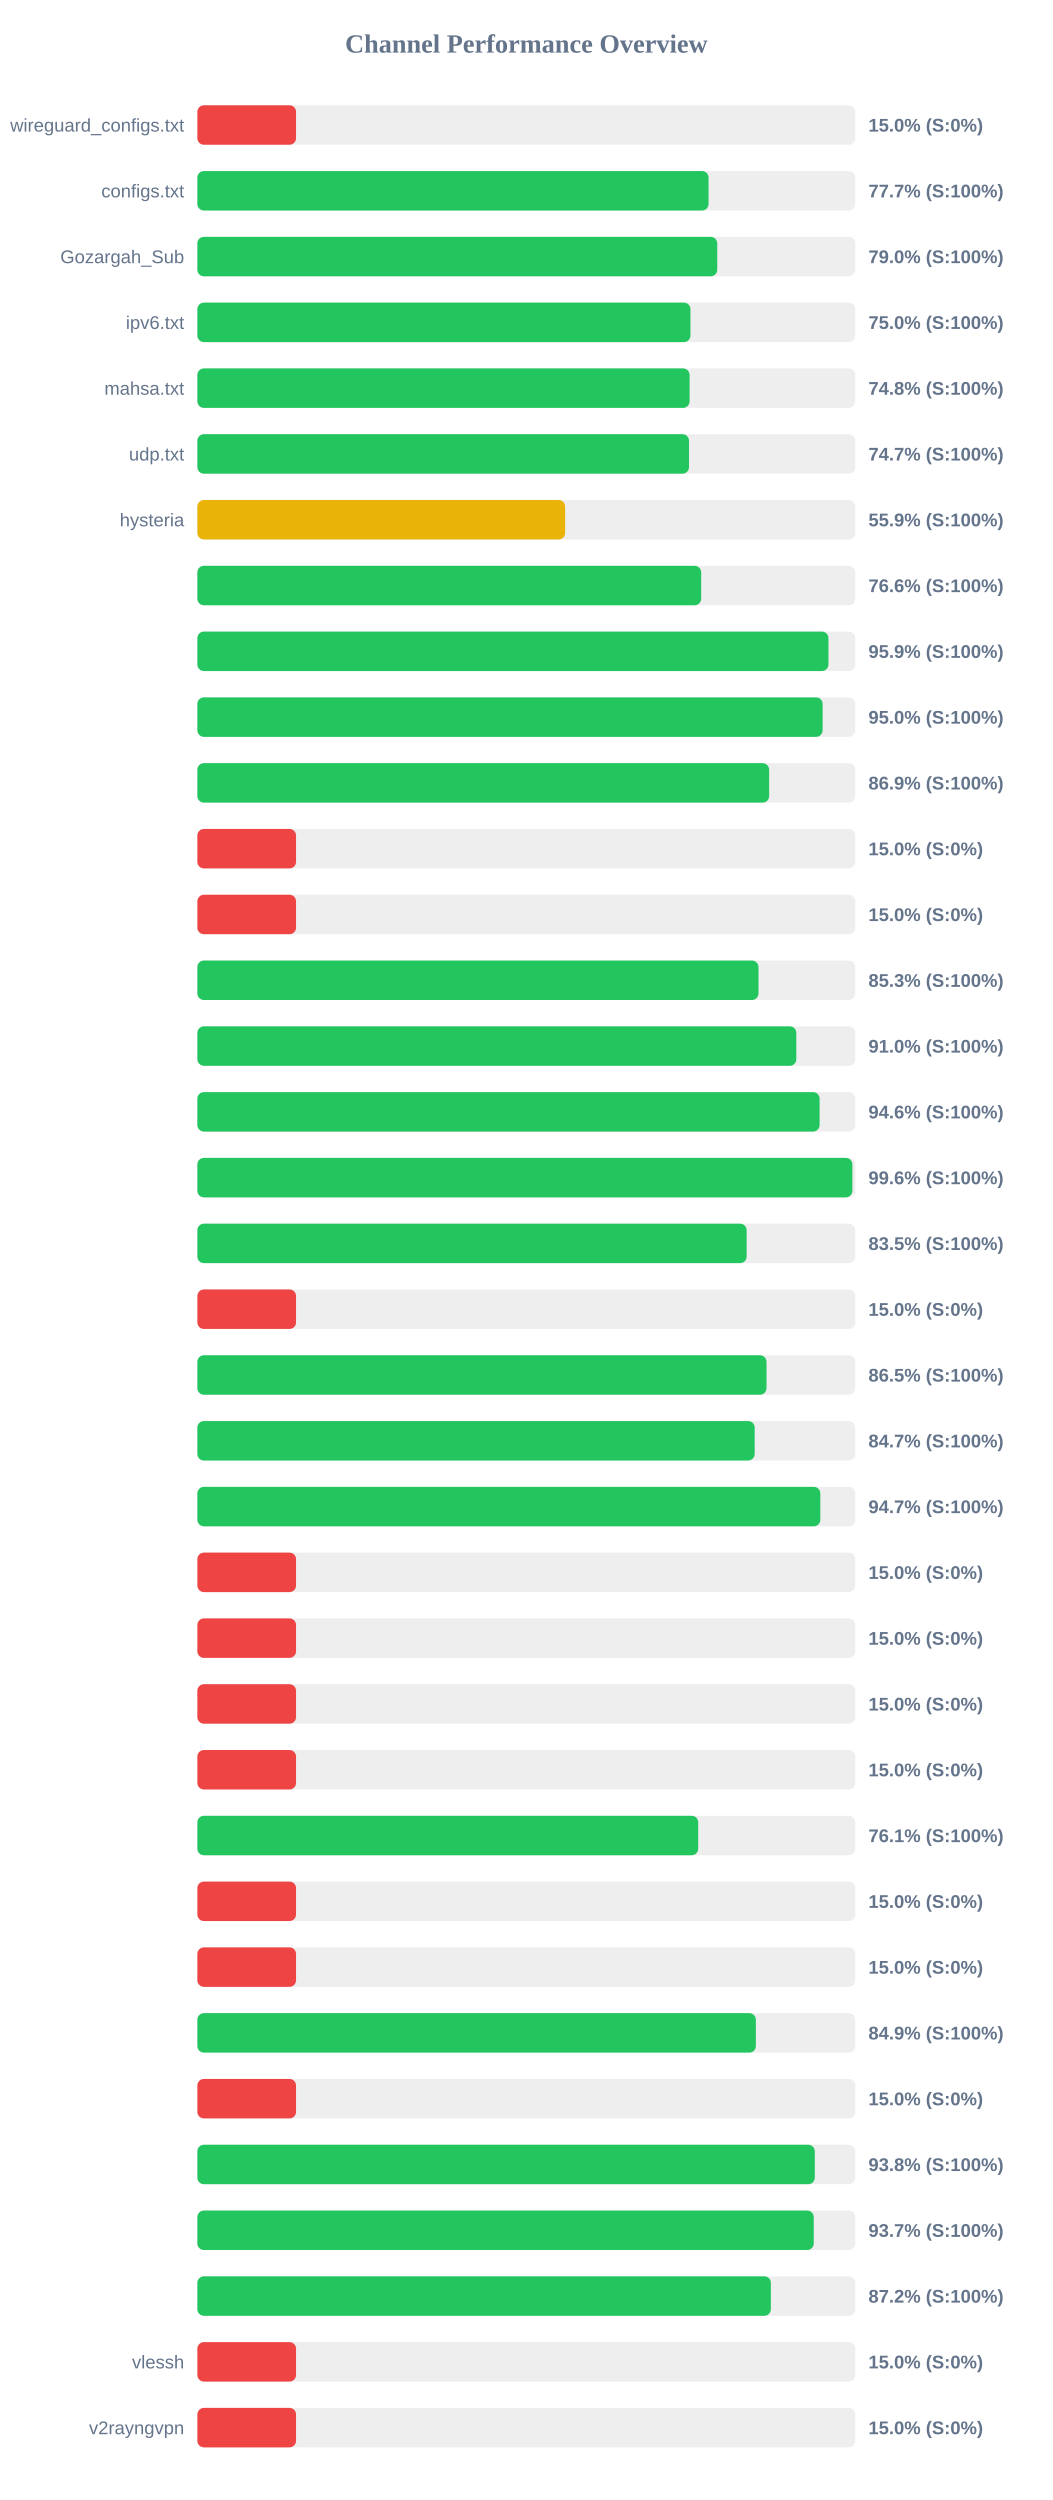
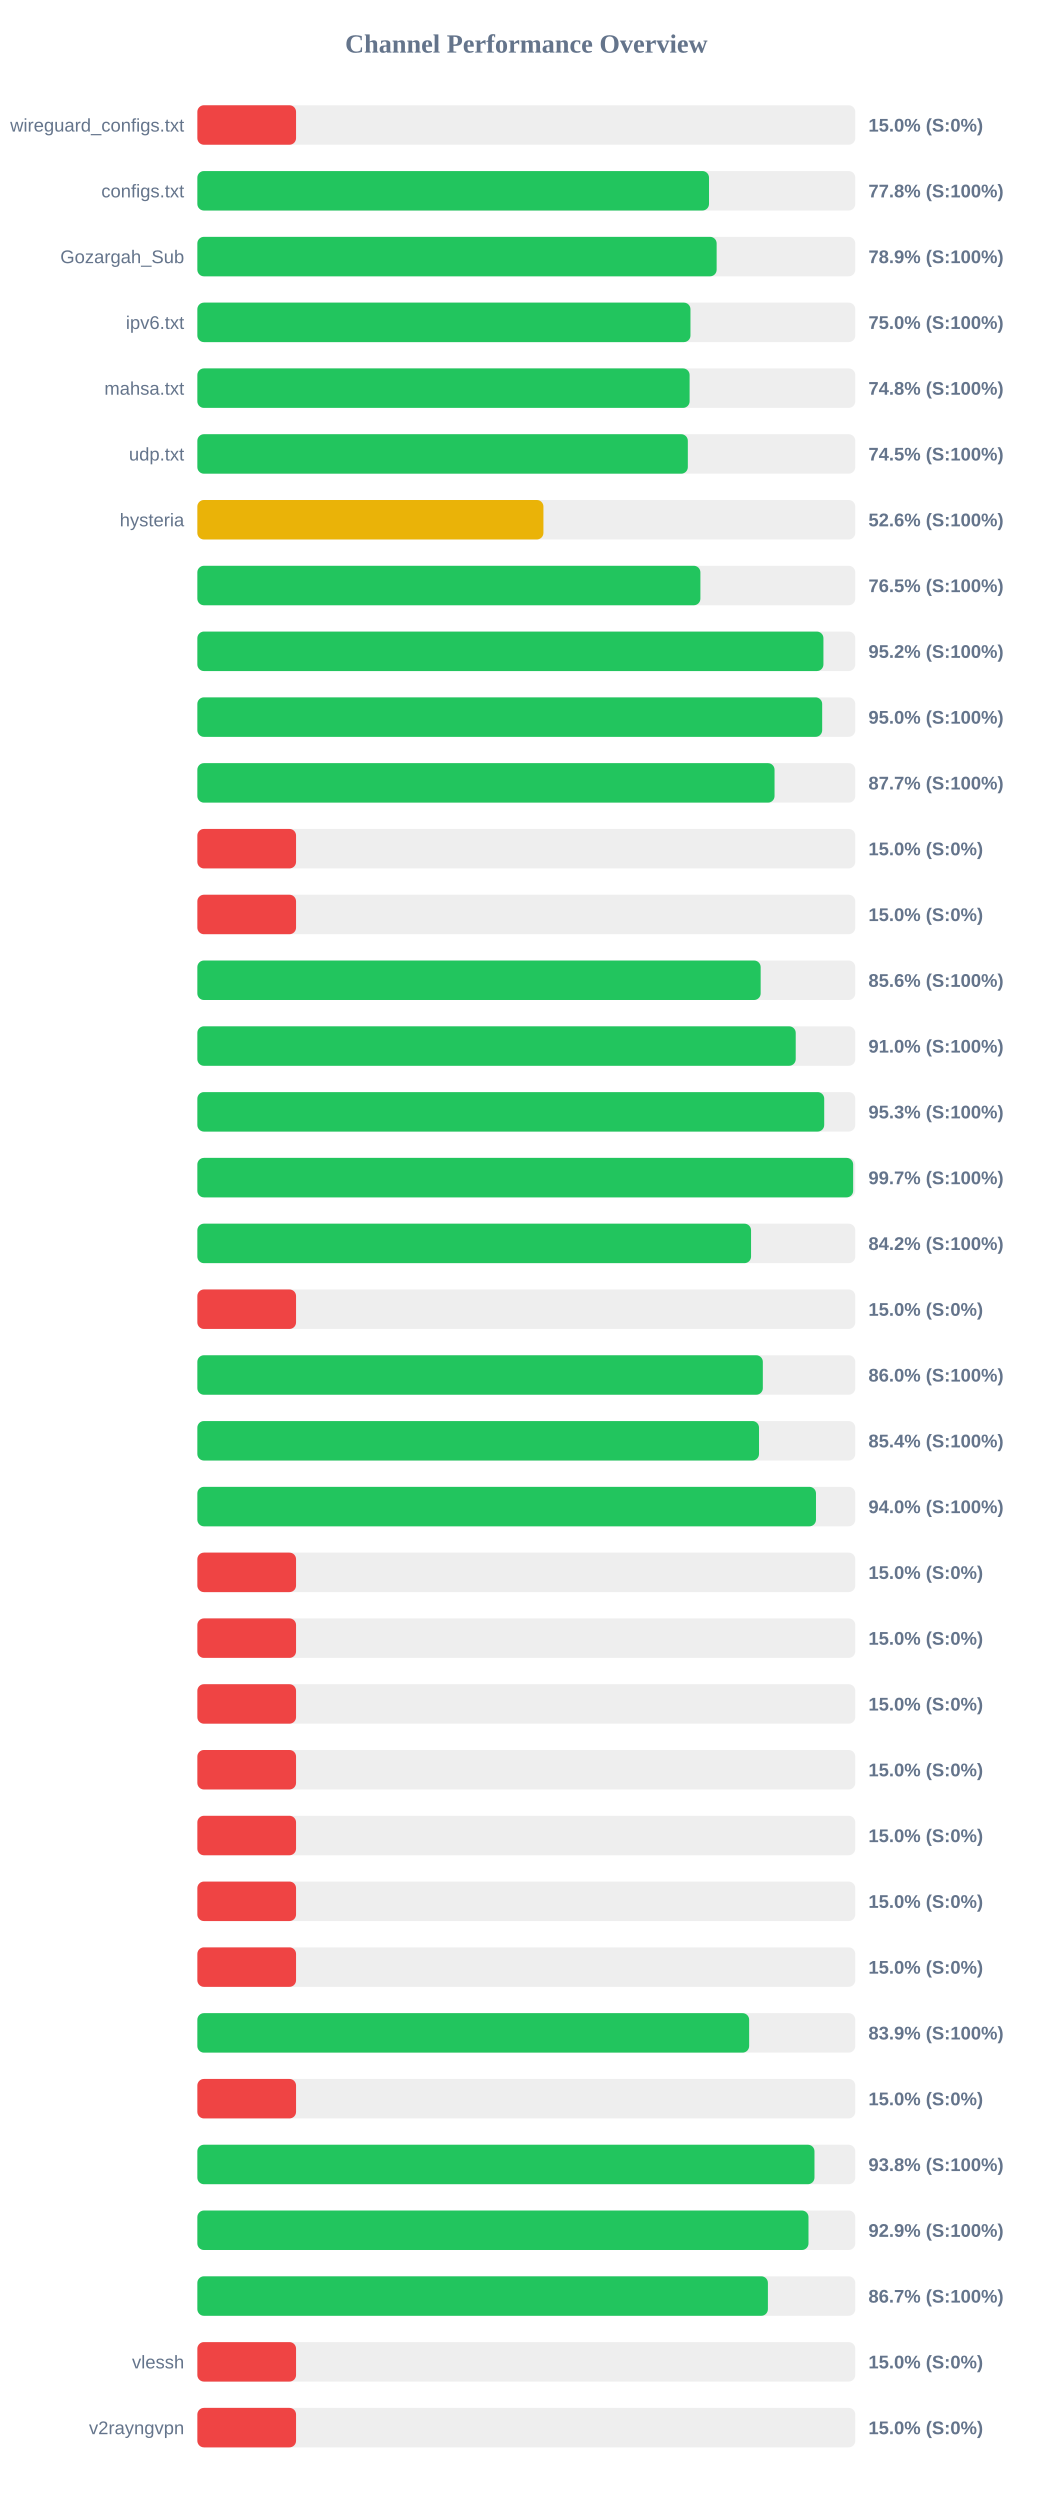
<svg xmlns="http://www.w3.org/2000/svg" width="800" height="1900" version="1.1">
  <style>
        .row { font: 14px Arial; fill: #64748b; }
        .score { font: bold 14px Arial; fill: #64748b; }
    </style>
  <text x="400" y="40" text-anchor="middle" font-size="20px" font-weight="bold" fill="#64748b">Channel Performance Overview</text>
  <rect x="150" y="80" width="500" height="30" fill="#eee" rx="5" />
  <rect x="150" y="80" width="75.0" height="30" fill="#ef4444" rx="5" />
  <text x="140" y="100" text-anchor="end" class="row">wireguard_configs.txt</text>
  <text x="660" y="100" text-anchor="start" class="score">15.0% (S:0%)</text>
  <rect x="150" y="130" width="500" height="30" fill="#eee" rx="5" />
-   <rect x="150" y="130" width="388.5" height="30" fill="#22c55e" rx="5" />
+   <rect x="150" y="130" width="388.85" height="30" fill="#22c55e" rx="5" />
  <text x="140" y="150" text-anchor="end" class="row">configs.txt</text>
-   <text x="660" y="150" text-anchor="start" class="score">77.7% (S:100%)</text>
+   <text x="660" y="150" text-anchor="start" class="score">77.8% (S:100%)</text>
  <rect x="150" y="180" width="500" height="30" fill="#eee" rx="5" />
-   <rect x="150" y="180" width="395.1" height="30" fill="#22c55e" rx="5" />
+   <rect x="150" y="180" width="394.65" height="30" fill="#22c55e" rx="5" />
  <text x="140" y="200" text-anchor="end" class="row">Gozargah_Sub</text>
-   <text x="660" y="200" text-anchor="start" class="score">79.0% (S:100%)</text>
+   <text x="660" y="200" text-anchor="start" class="score">78.9% (S:100%)</text>
  <rect x="150" y="230" width="500" height="30" fill="#eee" rx="5" />
  <rect x="150" y="230" width="374.75" height="30" fill="#22c55e" rx="5" />
  <text x="140" y="250" text-anchor="end" class="row">ipv6.txt</text>
  <text x="660" y="250" text-anchor="start" class="score">75.0% (S:100%)</text>
  <rect x="150" y="280" width="500" height="30" fill="#eee" rx="5" />
  <rect x="150" y="280" width="374.1" height="30" fill="#22c55e" rx="5" />
  <text x="140" y="300" text-anchor="end" class="row">mahsa.txt</text>
  <text x="660" y="300" text-anchor="start" class="score">74.8% (S:100%)</text>
  <rect x="150" y="330" width="500" height="30" fill="#eee" rx="5" />
-   <rect x="150" y="330" width="373.65" height="30" fill="#22c55e" rx="5" />
+   <rect x="150" y="330" width="372.75" height="30" fill="#22c55e" rx="5" />
  <text x="140" y="350" text-anchor="end" class="row">udp.txt</text>
-   <text x="660" y="350" text-anchor="start" class="score">74.7% (S:100%)</text>
+   <text x="660" y="350" text-anchor="start" class="score">74.5% (S:100%)</text>
  <rect x="150" y="380" width="500" height="30" fill="#eee" rx="5" />
-   <rect x="150" y="380" width="279.5" height="30" fill="#eab308" rx="5" />
+   <rect x="150" y="380" width="263.0" height="30" fill="#eab308" rx="5" />
  <text x="140" y="400" text-anchor="end" class="row">hysteria</text>
-   <text x="660" y="400" text-anchor="start" class="score">55.9% (S:100%)</text>
+   <text x="660" y="400" text-anchor="start" class="score">52.6% (S:100%)</text>
  <rect x="150" y="430" width="500" height="30" fill="#eee" rx="5" />
-   <rect x="150" y="430" width="382.9" height="30" fill="#22c55e" rx="5" />
+   <rect x="150" y="430" width="382.3" height="30" fill="#22c55e" rx="5" />
  <text x="140" y="450" text-anchor="end" class="row" />
-   <text x="660" y="450" text-anchor="start" class="score">76.6% (S:100%)</text>
+   <text x="660" y="450" text-anchor="start" class="score">76.5% (S:100%)</text>
  <rect x="150" y="480" width="500" height="30" fill="#eee" rx="5" />
-   <rect x="150" y="480" width="479.6" height="30" fill="#22c55e" rx="5" />
+   <rect x="150" y="480" width="475.8" height="30" fill="#22c55e" rx="5" />
  <text x="140" y="500" text-anchor="end" class="row" />
-   <text x="660" y="500" text-anchor="start" class="score">95.9% (S:100%)</text>
+   <text x="660" y="500" text-anchor="start" class="score">95.2% (S:100%)</text>
  <rect x="150" y="530" width="500" height="30" fill="#eee" rx="5" />
-   <rect x="150" y="530" width="475.2" height="30" fill="#22c55e" rx="5" />
+   <rect x="150" y="530" width="474.85" height="30" fill="#22c55e" rx="5" />
  <text x="140" y="550" text-anchor="end" class="row" />
  <text x="660" y="550" text-anchor="start" class="score">95.0% (S:100%)</text>
  <rect x="150" y="580" width="500" height="30" fill="#eee" rx="5" />
-   <rect x="150" y="580" width="434.55" height="30" fill="#22c55e" rx="5" />
+   <rect x="150" y="580" width="438.65" height="30" fill="#22c55e" rx="5" />
  <text x="140" y="600" text-anchor="end" class="row" />
-   <text x="660" y="600" text-anchor="start" class="score">86.9% (S:100%)</text>
+   <text x="660" y="600" text-anchor="start" class="score">87.7% (S:100%)</text>
  <rect x="150" y="630" width="500" height="30" fill="#eee" rx="5" />
  <rect x="150" y="630" width="75.0" height="30" fill="#ef4444" rx="5" />
  <text x="140" y="650" text-anchor="end" class="row" />
  <text x="660" y="650" text-anchor="start" class="score">15.0% (S:0%)</text>
  <rect x="150" y="680" width="500" height="30" fill="#eee" rx="5" />
  <rect x="150" y="680" width="75.0" height="30" fill="#ef4444" rx="5" />
  <text x="140" y="700" text-anchor="end" class="row" />
  <text x="660" y="700" text-anchor="start" class="score">15.0% (S:0%)</text>
  <rect x="150" y="730" width="500" height="30" fill="#eee" rx="5" />
-   <rect x="150" y="730" width="426.45" height="30" fill="#22c55e" rx="5" />
+   <rect x="150" y="730" width="428.1" height="30" fill="#22c55e" rx="5" />
  <text x="140" y="750" text-anchor="end" class="row" />
-   <text x="660" y="750" text-anchor="start" class="score">85.3% (S:100%)</text>
+   <text x="660" y="750" text-anchor="start" class="score">85.6% (S:100%)</text>
  <rect x="150" y="780" width="500" height="30" fill="#eee" rx="5" />
-   <rect x="150" y="780" width="455.2" height="30" fill="#22c55e" rx="5" />
+   <rect x="150" y="780" width="454.75" height="30" fill="#22c55e" rx="5" />
  <text x="140" y="800" text-anchor="end" class="row" />
  <text x="660" y="800" text-anchor="start" class="score">91.0% (S:100%)</text>
  <rect x="150" y="830" width="500" height="30" fill="#eee" rx="5" />
-   <rect x="150" y="830" width="472.9" height="30" fill="#22c55e" rx="5" />
+   <rect x="150" y="830" width="476.4" height="30" fill="#22c55e" rx="5" />
  <text x="140" y="850" text-anchor="end" class="row" />
-   <text x="660" y="850" text-anchor="start" class="score">94.6% (S:100%)</text>
+   <text x="660" y="850" text-anchor="start" class="score">95.3% (S:100%)</text>
  <rect x="150" y="880" width="500" height="30" fill="#eee" rx="5" />
-   <rect x="150" y="880" width="497.8" height="30" fill="#22c55e" rx="5" />
+   <rect x="150" y="880" width="498.4" height="30" fill="#22c55e" rx="5" />
  <text x="140" y="900" text-anchor="end" class="row" />
-   <text x="660" y="900" text-anchor="start" class="score">99.6% (S:100%)</text>
+   <text x="660" y="900" text-anchor="start" class="score">99.7% (S:100%)</text>
  <rect x="150" y="930" width="500" height="30" fill="#eee" rx="5" />
-   <rect x="150" y="930" width="417.45" height="30" fill="#22c55e" rx="5" />
+   <rect x="150" y="930" width="420.8" height="30" fill="#22c55e" rx="5" />
  <text x="140" y="950" text-anchor="end" class="row" />
-   <text x="660" y="950" text-anchor="start" class="score">83.5% (S:100%)</text>
+   <text x="660" y="950" text-anchor="start" class="score">84.2% (S:100%)</text>
  <rect x="150" y="980" width="500" height="30" fill="#eee" rx="5" />
  <rect x="150" y="980" width="75.0" height="30" fill="#ef4444" rx="5" />
  <text x="140" y="1000" text-anchor="end" class="row" />
  <text x="660" y="1000" text-anchor="start" class="score">15.0% (S:0%)</text>
  <rect x="150" y="1030" width="500" height="30" fill="#eee" rx="5" />
-   <rect x="150" y="1030" width="432.55" height="30" fill="#22c55e" rx="5" />
+   <rect x="150" y="1030" width="429.75" height="30" fill="#22c55e" rx="5" />
  <text x="140" y="1050" text-anchor="end" class="row" />
-   <text x="660" y="1050" text-anchor="start" class="score">86.5% (S:100%)</text>
+   <text x="660" y="1050" text-anchor="start" class="score">86.0% (S:100%)</text>
  <rect x="150" y="1080" width="500" height="30" fill="#eee" rx="5" />
-   <rect x="150" y="1080" width="423.55" height="30" fill="#22c55e" rx="5" />
+   <rect x="150" y="1080" width="426.85" height="30" fill="#22c55e" rx="5" />
  <text x="140" y="1100" text-anchor="end" class="row" />
-   <text x="660" y="1100" text-anchor="start" class="score">84.7% (S:100%)</text>
+   <text x="660" y="1100" text-anchor="start" class="score">85.4% (S:100%)</text>
  <rect x="150" y="1130" width="500" height="30" fill="#eee" rx="5" />
-   <rect x="150" y="1130" width="473.45" height="30" fill="#22c55e" rx="5" />
+   <rect x="150" y="1130" width="470.15" height="30" fill="#22c55e" rx="5" />
  <text x="140" y="1150" text-anchor="end" class="row" />
-   <text x="660" y="1150" text-anchor="start" class="score">94.7% (S:100%)</text>
+   <text x="660" y="1150" text-anchor="start" class="score">94.0% (S:100%)</text>
  <rect x="150" y="1180" width="500" height="30" fill="#eee" rx="5" />
  <rect x="150" y="1180" width="75.0" height="30" fill="#ef4444" rx="5" />
  <text x="140" y="1200" text-anchor="end" class="row" />
  <text x="660" y="1200" text-anchor="start" class="score">15.0% (S:0%)</text>
  <rect x="150" y="1230" width="500" height="30" fill="#eee" rx="5" />
  <rect x="150" y="1230" width="75.0" height="30" fill="#ef4444" rx="5" />
  <text x="140" y="1250" text-anchor="end" class="row" />
  <text x="660" y="1250" text-anchor="start" class="score">15.0% (S:0%)</text>
  <rect x="150" y="1280" width="500" height="30" fill="#eee" rx="5" />
  <rect x="150" y="1280" width="75.0" height="30" fill="#ef4444" rx="5" />
  <text x="140" y="1300" text-anchor="end" class="row" />
  <text x="660" y="1300" text-anchor="start" class="score">15.0% (S:0%)</text>
  <rect x="150" y="1330" width="500" height="30" fill="#eee" rx="5" />
  <rect x="150" y="1330" width="75.0" height="30" fill="#ef4444" rx="5" />
  <text x="140" y="1350" text-anchor="end" class="row" />
  <text x="660" y="1350" text-anchor="start" class="score">15.0% (S:0%)</text>
  <rect x="150" y="1380" width="500" height="30" fill="#eee" rx="5" />
-   <rect x="150" y="1380" width="380.65" height="30" fill="#22c55e" rx="5" />
+   <rect x="150" y="1380" width="75.0" height="30" fill="#ef4444" rx="5" />
  <text x="140" y="1400" text-anchor="end" class="row" />
-   <text x="660" y="1400" text-anchor="start" class="score">76.1% (S:100%)</text>
+   <text x="660" y="1400" text-anchor="start" class="score">15.0% (S:0%)</text>
  <rect x="150" y="1430" width="500" height="30" fill="#eee" rx="5" />
  <rect x="150" y="1430" width="75.0" height="30" fill="#ef4444" rx="5" />
  <text x="140" y="1450" text-anchor="end" class="row" />
  <text x="660" y="1450" text-anchor="start" class="score">15.0% (S:0%)</text>
  <rect x="150" y="1480" width="500" height="30" fill="#eee" rx="5" />
  <rect x="150" y="1480" width="75.0" height="30" fill="#ef4444" rx="5" />
  <text x="140" y="1500" text-anchor="end" class="row" />
  <text x="660" y="1500" text-anchor="start" class="score">15.0% (S:0%)</text>
  <rect x="150" y="1530" width="500" height="30" fill="#eee" rx="5" />
-   <rect x="150" y="1530" width="424.45" height="30" fill="#22c55e" rx="5" />
+   <rect x="150" y="1530" width="419.35" height="30" fill="#22c55e" rx="5" />
  <text x="140" y="1550" text-anchor="end" class="row" />
-   <text x="660" y="1550" text-anchor="start" class="score">84.9% (S:100%)</text>
+   <text x="660" y="1550" text-anchor="start" class="score">83.9% (S:100%)</text>
  <rect x="150" y="1580" width="500" height="30" fill="#eee" rx="5" />
  <rect x="150" y="1580" width="75.0" height="30" fill="#ef4444" rx="5" />
  <text x="140" y="1600" text-anchor="end" class="row" />
  <text x="660" y="1600" text-anchor="start" class="score">15.0% (S:0%)</text>
  <rect x="150" y="1630" width="500" height="30" fill="#eee" rx="5" />
-   <rect x="150" y="1630" width="469.25" height="30" fill="#22c55e" rx="5" />
+   <rect x="150" y="1630" width="469.0" height="30" fill="#22c55e" rx="5" />
  <text x="140" y="1650" text-anchor="end" class="row" />
  <text x="660" y="1650" text-anchor="start" class="score">93.8% (S:100%)</text>
  <rect x="150" y="1680" width="500" height="30" fill="#eee" rx="5" />
-   <rect x="150" y="1680" width="468.45" height="30" fill="#22c55e" rx="5" />
+   <rect x="150" y="1680" width="464.45" height="30" fill="#22c55e" rx="5" />
  <text x="140" y="1700" text-anchor="end" class="row" />
-   <text x="660" y="1700" text-anchor="start" class="score">93.7% (S:100%)</text>
+   <text x="660" y="1700" text-anchor="start" class="score">92.9% (S:100%)</text>
  <rect x="150" y="1730" width="500" height="30" fill="#eee" rx="5" />
-   <rect x="150" y="1730" width="435.85" height="30" fill="#22c55e" rx="5" />
+   <rect x="150" y="1730" width="433.6" height="30" fill="#22c55e" rx="5" />
  <text x="140" y="1750" text-anchor="end" class="row" />
-   <text x="660" y="1750" text-anchor="start" class="score">87.2% (S:100%)</text>
+   <text x="660" y="1750" text-anchor="start" class="score">86.7% (S:100%)</text>
  <rect x="150" y="1780" width="500" height="30" fill="#eee" rx="5" />
  <rect x="150" y="1780" width="75.0" height="30" fill="#ef4444" rx="5" />
  <text x="140" y="1800" text-anchor="end" class="row">vlessh</text>
  <text x="660" y="1800" text-anchor="start" class="score">15.0% (S:0%)</text>
  <rect x="150" y="1830" width="500" height="30" fill="#eee" rx="5" />
  <rect x="150" y="1830" width="75.0" height="30" fill="#ef4444" rx="5" />
  <text x="140" y="1850" text-anchor="end" class="row">v2rayngvpn</text>
  <text x="660" y="1850" text-anchor="start" class="score">15.0% (S:0%)</text>
</svg>
